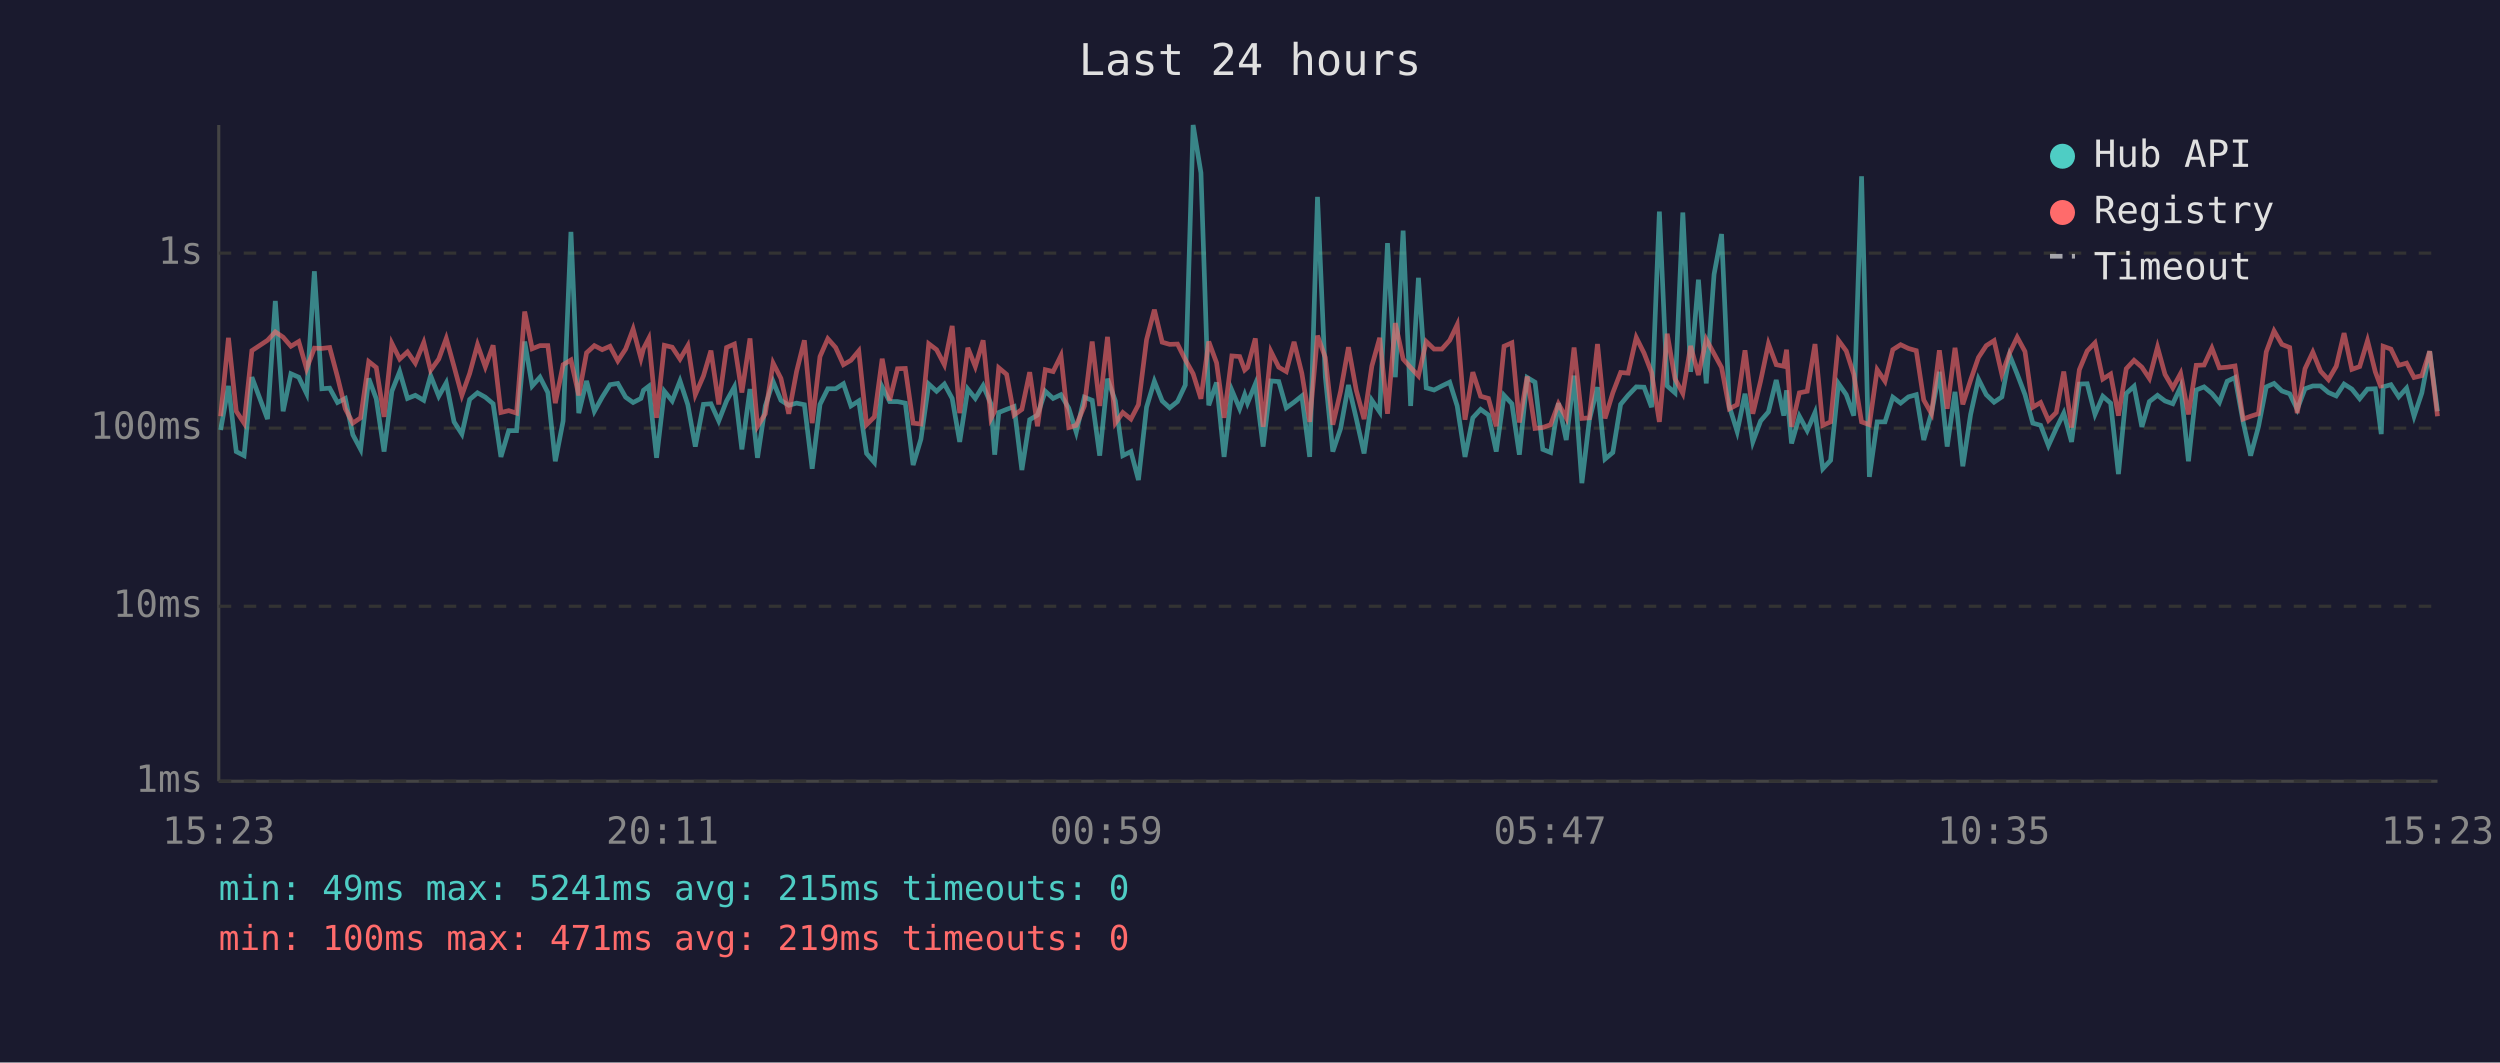
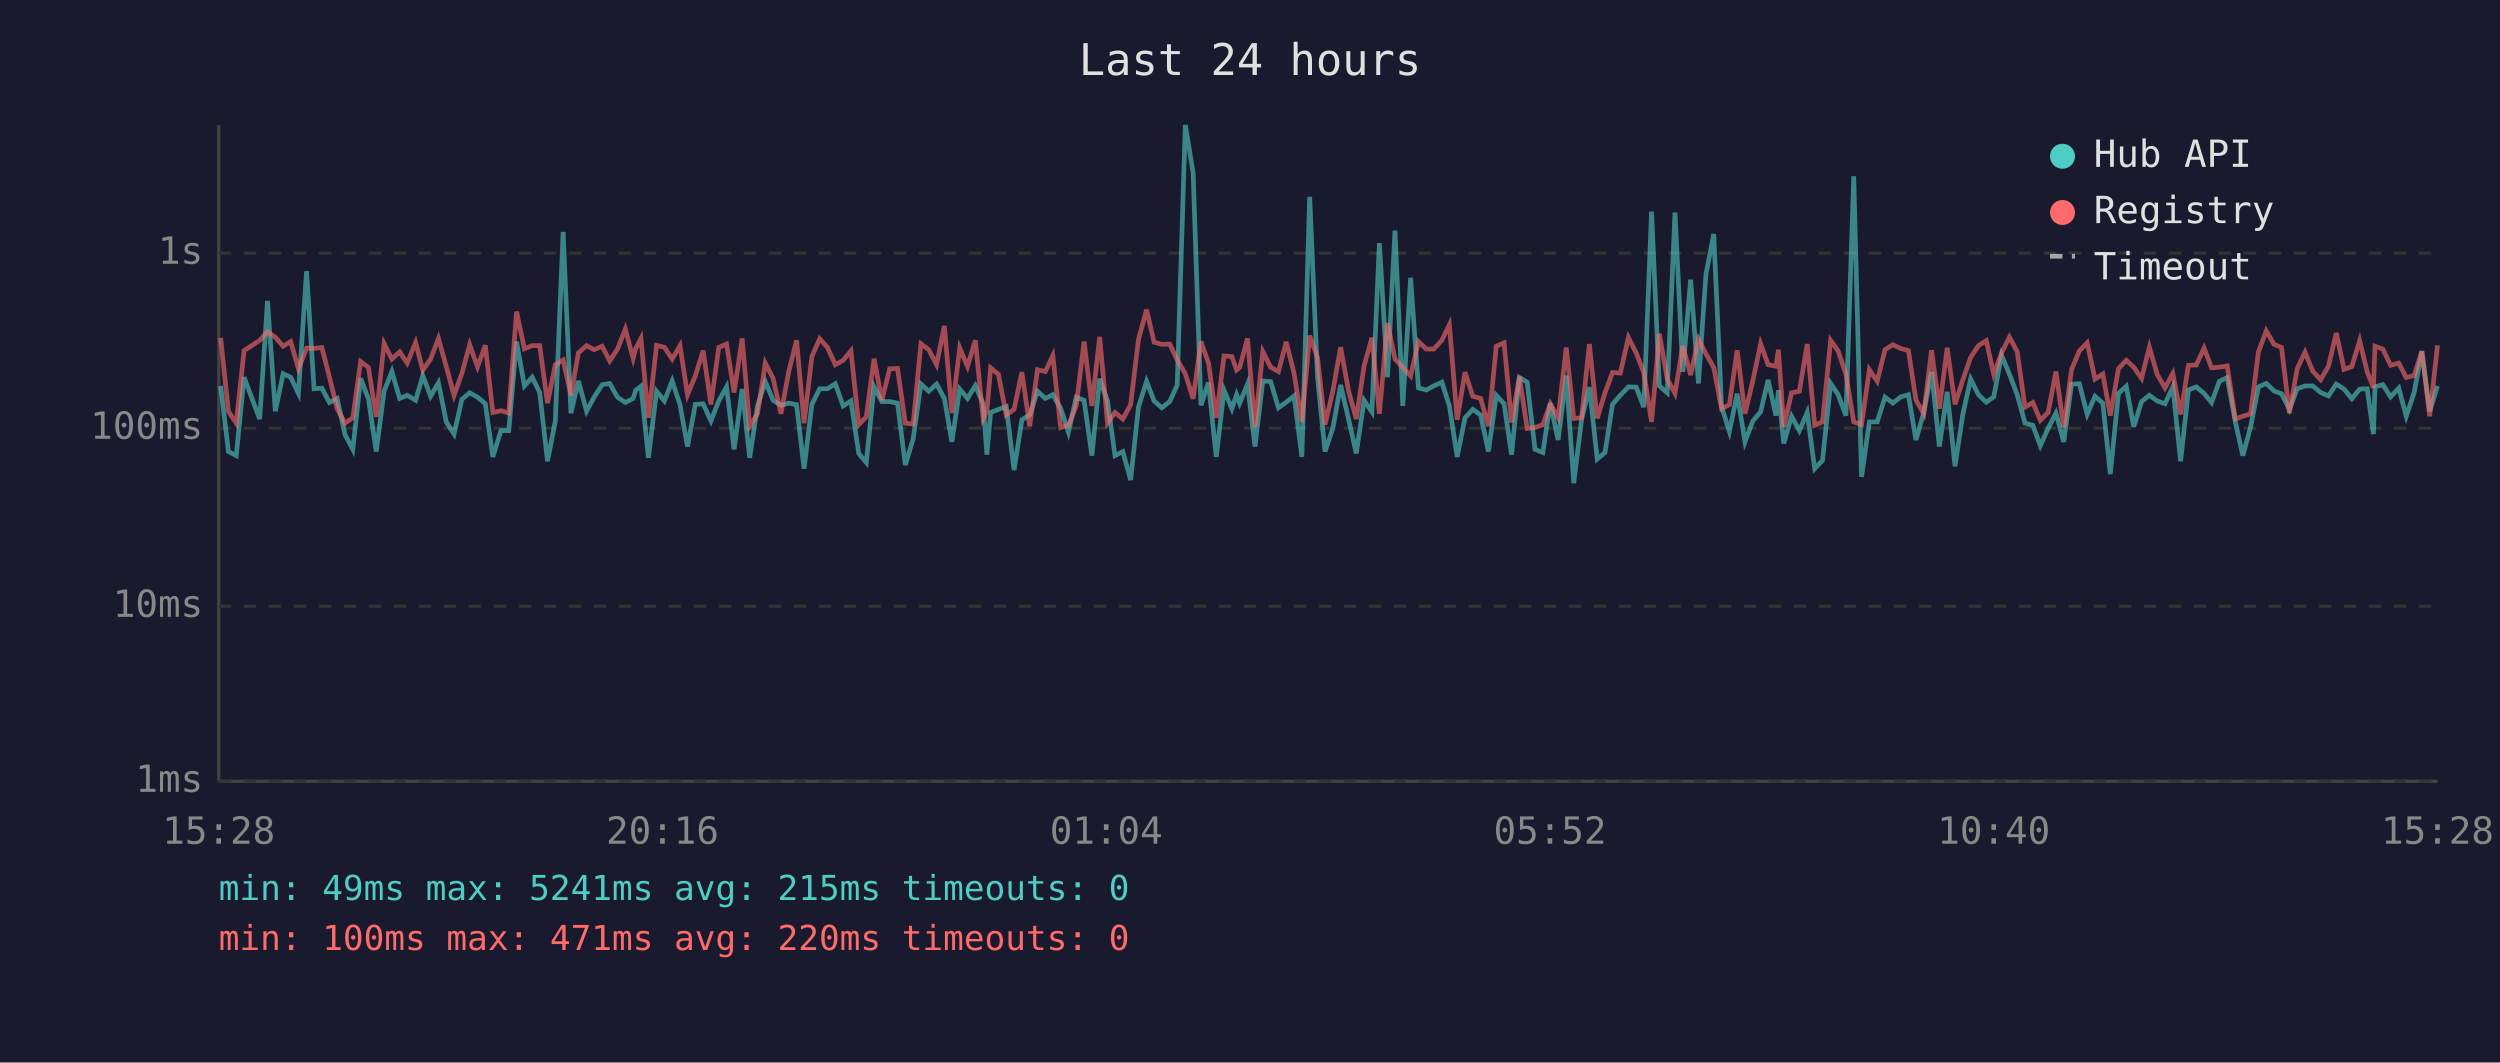
<svg xmlns="http://www.w3.org/2000/svg" viewBox="0 0 800 340" font-family="monospace" font-size="12">
  <rect width="800" height="340" fill="#1a1a2e" />
  <text x="400" y="24" fill="#e0e0e0" font-size="14" text-anchor="middle">Last 24 hours</text>
  <line x1="70" y1="40" x2="70" y2="250" stroke="#444" stroke-width="1" />
  <line x1="70" y1="250" x2="780" y2="250" stroke="#444" stroke-width="1" />
  <line x1="70" y1="250" x2="780" y2="250" stroke="#333" stroke-width="1" stroke-dasharray="4" />
  <text x="65" y="250" fill="#888" text-anchor="end" dominant-baseline="middle">1ms</text>
  <line x1="70" y1="194" x2="780" y2="194" stroke="#333" stroke-width="1" stroke-dasharray="4" />
  <text x="65" y="194" fill="#888" text-anchor="end" dominant-baseline="middle">10ms</text>
  <line x1="70" y1="137" x2="780" y2="137" stroke="#333" stroke-width="1" stroke-dasharray="4" />
  <text x="65" y="137" fill="#888" text-anchor="end" dominant-baseline="middle">100ms</text>
  <line x1="70" y1="81" x2="780" y2="81" stroke="#333" stroke-width="1" stroke-dasharray="4" />
  <text x="65" y="81" fill="#888" text-anchor="end" dominant-baseline="middle">1s</text>
-   <text x="70" y="270" fill="#888" text-anchor="middle">15:23</text>
-   <text x="212" y="270" fill="#888" text-anchor="middle">20:11</text>
-   <text x="354" y="270" fill="#888" text-anchor="middle">00:59</text>
-   <text x="496" y="270" fill="#888" text-anchor="middle">05:47</text>
-   <text x="638" y="270" fill="#888" text-anchor="middle">10:35</text>
-   <text x="780" y="270" fill="#888" text-anchor="middle">15:23</text>
-   <polyline points="70.6,137.6 73.1,123.5 75.6,144.5 78.1,145.8 80.6,120.7 85.6,134.1 88.1,96.3 90.6,131.6 93.1,119.6 95.6,120.7 98.1,125.9 100.6,86.8 103.0,124.4 105.5,124.2 108.0,128.8 110.5,127.5 112.9,139.1 115.4,143.8 118.0,121.1 120.4,127.6 122.9,144.5 125.4,125.2 127.9,118.9 130.4,127.5 132.9,126.5 135.6,128.1 137.8,120.2 140.4,126.8 142.8,122.5 145.3,135.0 147.8,138.9 150.3,127.8 152.8,125.7 155.3,127.1 157.8,129.2 160.3,146.2 162.8,137.8 165.3,137.8 167.9,109.3 170.3,123.5 172.8,120.7 175.3,125.6 177.7,147.6 180.2,134.7 182.7,74.2 185.2,132.2 187.7,121.9 190.2,131.6 192.7,127.1 195.2,123.1 197.7,122.7 200.2,127.1 202.6,128.8 205.1,127.5 205.9,124.9 207.6,123.6 210.1,146.5 212.6,125.2 215.1,128.3 217.6,121.9 220.1,129.5 222.5,142.9 225.1,129.4 227.5,129.2 230.0,134.7 232.5,128.3 235.0,123.8 237.4,143.8 240.0,124.5 242.4,146.5 244.9,129.9 247.4,122.1 249.9,128.1 252.4,129.7 254.9,129.0 257.4,129.5 259.9,150.0 262.4,129.4 264.9,124.4 267.4,124.4 269.9,122.8 272.3,129.9 274.8,128.3 277.3,145.1 279.8,148.0 282.3,123.8 284.7,128.5 287.2,128.5 289.7,129.0 292.2,148.8 294.7,140.5 297.2,122.9 299.7,125.2 302.2,122.9 304.7,127.5 307.1,141.4 309.7,124.5 312.1,127.5 314.6,123.4 317.1,129.2 318.3,145.5 319.6,132.0 322.1,131.0 324.5,130.1 327.0,150.4 329.5,134.3 332.0,132.8 334.5,125.2 337.0,127.5 339.5,126.3 342.0,130.6 344.4,138.3 347.0,127.1 349.5,128.1 351.9,145.8 354.4,121.2 356.9,128.3 359.3,145.8 361.9,144.5 364.3,153.6 366.9,130.3 369.4,122.0 371.9,128.3 374.3,130.5 376.8,128.5 379.3,123.2 381.8,40.0 384.3,55.3 386.8,129.7 389.3,122.4 391.7,146.2 394.2,124.9 396.7,130.8 398.3,126.3 399.2,129.0 401.7,122.9 404.2,142.9 406.7,121.9 409.2,122.1 411.6,130.5 414.1,128.7 416.6,126.7 419.1,146.2 421.6,63.0 424.1,120.6 426.5,144.5 429.0,137.1 431.5,123.2 434.0,133.9 436.5,145.1 439.0,128.1 441.5,131.8 444.0,77.8 446.5,120.7 449.0,73.8 451.4,129.9 453.9,88.9 456.4,124.1 458.9,124.8 461.4,123.5 463.9,122.3 466.3,129.9 468.8,146.2 471.3,133.7 473.8,131.0 476.3,132.8 478.8,144.5 481.3,126.5 483.8,129.2 486.2,145.5 488.7,120.8 491.2,122.3 493.7,143.8 496.2,144.8 498.7,129.0 501.2,140.8 503.7,120.2 506.2,154.6 508.6,134.3 511.2,123.9 513.6,146.9 516.1,144.8 518.6,129.4 521.0,126.5 523.6,123.8 526.1,123.9 528.5,130.3 531.0,67.7 533.5,123.5 536.0,125.7 538.5,68.0 541.0,119.0 543.5,89.5 546.0,122.7 548.5,87.8 550.9,74.9 553.4,130.1 555.9,138.1 558.4,126.0 560.9,141.4 563.4,134.7 565.9,131.8 568.4,121.6 570.8,133.0 571.7,124.9 573.3,141.9 575.8,133.2 578.3,137.8 580.8,132.0 583.3,150.0 585.8,147.3 588.3,122.7 590.8,126.3 593.2,133.0 595.7,56.4 598.2,152.6 600.7,135.0 603.2,135.0 605.7,127.1 608.2,129.0 610.7,127.0 613.2,126.3 615.6,140.8 618.1,132.0 620.6,119.0 623.1,142.9 625.6,125.4 628.1,149.2 630.6,132.6 633.1,121.3 635.6,126.3 638.1,128.7 640.6,127.0 643.1,113.7 645.5,119.7 648.0,126.3 650.5,135.4 653.0,136.1 655.5,142.6 658.0,137.1 660.4,132.2 662.9,141.4 665.4,122.9 667.9,122.8 670.4,132.6 672.9,126.8 675.4,129.0 677.9,151.7 680.4,125.9 682.9,123.6 685.4,136.6 687.8,128.5 690.4,126.5 692.8,128.3 695.3,129.2 697.8,123.8 700.3,147.6 702.8,124.8 705.3,123.8 707.8,125.9 710.2,128.8 712.7,122.0 715.2,120.8 717.8,135.0 720.2,145.8 722.7,136.6 725.2,123.8 727.7,122.7 730.2,125.1 732.7,126.0 735.1,131.0 737.6,124.4 740.1,123.5 742.6,123.5 745.1,125.6 747.6,126.7 750.1,122.9 752.6,124.5 755.1,127.6 757.6,124.5 760.1,124.4 762.0,138.9 762.6,123.8 765.1,123.1 767.6,127.0 770.1,124.2 772.5,133.2 775.0,125.7 777.5,112.4 780.0,131.6" fill="none" stroke="#4ecdc4" stroke-width="1.5" opacity="0.6" />
-   <polyline points="70.6,133.2 73.1,108.1 75.6,131.6 78.1,135.4 80.6,112.2 85.6,108.9 88.1,106.2 90.6,107.9 93.1,110.8 95.6,109.3 98.1,118.0 100.6,111.4 103.0,111.5 105.5,111.2 108.0,120.6 110.5,130.8 112.9,135.4 115.4,133.7 118.0,115.7 120.4,117.6 122.9,133.4 125.4,109.9 127.9,114.9 130.4,112.6 132.9,116.2 135.6,109.6 137.8,118.5 140.4,114.9 142.8,108.3 145.3,117.3 147.8,126.5 150.3,119.5 152.8,110.3 155.3,117.4 157.8,110.5 160.3,132.0 162.8,131.4 165.3,132.2 167.9,99.7 170.3,111.6 172.8,110.6 175.3,110.6 177.7,129.0 180.2,116.7 182.7,115.2 185.2,126.5 187.7,112.9 190.2,110.6 192.7,111.9 195.2,110.8 197.7,115.5 200.2,111.7 202.6,105.3 205.1,114.7 205.9,111.6 207.6,108.3 210.1,133.7 212.6,110.5 215.1,111.1 217.6,114.9 220.1,110.6 222.5,126.3 225.1,120.3 227.5,112.2 230.0,129.4 232.5,111.2 235.0,110.1 237.4,125.6 240.0,108.3 242.4,136.4 244.9,132.4 247.4,116.2 249.9,121.1 252.4,132.4 254.9,118.9 257.4,108.9 259.9,135.4 262.4,114.1 264.9,108.4 267.4,111.2 269.9,116.7 272.3,115.3 274.8,112.3 277.3,135.9 279.8,133.4 282.3,114.8 284.7,128.1 287.2,118.0 289.7,117.9 292.2,135.4 294.7,135.7 297.2,110.0 299.7,111.9 302.2,116.7 304.7,104.3 307.1,132.2 309.7,111.3 312.1,117.3 314.6,108.9 317.1,133.9 318.3,131.6 319.6,117.7 322.1,119.8 324.5,132.8 327.0,131.0 329.5,119.1 332.0,136.4 334.5,118.3 337.0,118.9 339.5,113.8 342.0,136.8 344.4,136.1 347.0,129.9 349.5,109.3 351.9,129.9 354.4,107.8 356.9,135.4 359.3,132.0 361.9,134.1 364.3,129.5 366.9,108.7 369.4,99.1 371.9,109.5 374.3,110.2 376.8,110.1 379.3,115.1 381.8,119.6 384.3,127.6 386.8,109.3 389.3,116.1 391.7,133.7 394.2,113.9 396.7,114.1 398.3,118.4 399.2,117.6 401.7,108.3 404.2,136.6 406.7,112.5 409.2,117.5 411.6,118.9 414.1,109.4 416.6,119.5 419.1,135.0 421.6,107.4 424.1,114.4 426.5,135.9 429.0,125.2 431.5,111.1 434.0,124.9 436.5,134.1 439.0,117.1 441.5,108.1 444.0,132.4 446.5,103.4 449.0,114.9 451.4,117.6 453.9,120.3 456.4,109.3 458.9,111.7 461.4,111.7 463.9,108.9 466.3,103.9 468.8,134.3 471.3,119.1 473.8,126.8 476.3,127.5 478.8,136.4 481.3,110.8 483.8,109.7 486.2,135.2 488.7,120.5 491.2,137.1 493.7,136.8 496.2,135.9 498.7,129.2 501.2,133.7 503.7,111.2 506.2,133.9 508.6,133.7 511.2,110.1 513.6,133.9 516.1,125.7 518.6,119.2 521.0,119.4 523.6,108.0 526.1,113.0 528.5,119.2 531.0,135.0 533.5,106.8 536.0,121.2 538.5,125.9 541.0,110.7 543.5,120.0 546.0,108.6 548.5,113.2 550.9,117.6 553.4,130.8 555.9,129.5 558.4,112.1 560.9,132.4 563.4,121.9 565.9,110.0 568.4,116.7 570.8,117.2 571.7,111.9 573.3,136.6 575.8,125.7 578.3,125.2 580.8,110.1 583.3,136.1 585.8,135.0 588.3,108.9 590.8,112.3 593.2,119.8 595.7,135.0 598.2,135.9 600.7,118.3 603.2,122.0 605.7,111.9 608.2,110.3 610.7,111.5 613.2,112.2 615.6,128.0 618.1,132.4 620.6,112.1 623.1,130.8 625.6,111.3 628.1,129.4 630.6,121.6 633.1,114.4 635.6,110.6 638.1,109.0 640.6,119.8 643.1,112.9 645.5,107.9 648.0,112.5 650.5,130.3 653.0,128.8 655.5,134.5 658.0,132.0 660.4,118.9 662.9,136.8 665.4,118.3 667.9,112.3 670.4,109.7 672.9,121.3 675.4,119.7 677.9,133.0 680.4,118.0 682.9,115.3 685.4,117.5 687.8,121.1 690.4,111.1 692.8,119.8 695.3,124.1 697.8,119.5 700.3,132.6 702.8,116.9 705.3,116.8 707.8,111.4 710.2,117.7 712.7,117.5 715.2,117.1 717.8,134.1 720.2,133.2 722.7,132.4 725.2,112.6 727.7,105.9 730.2,110.2 732.7,111.2 735.1,132.2 737.6,118.0 740.1,112.7 742.6,118.8 745.1,121.5 747.6,117.2 750.1,106.6 752.6,118.2 755.1,117.3 757.6,109.0 760.1,119.0 762.0,124.1 762.6,110.8 765.1,111.7 767.6,116.9 770.1,116.2 772.5,120.8 775.0,120.2 777.5,112.4 780.0,133.2" fill="none" stroke="#ff6b6b" stroke-width="1.5" opacity="0.6" />
+   <text x="70" y="270" fill="#888" text-anchor="middle">15:28</text>
+   <text x="212" y="270" fill="#888" text-anchor="middle">20:16</text>
+   <text x="354" y="270" fill="#888" text-anchor="middle">01:04</text>
+   <text x="496" y="270" fill="#888" text-anchor="middle">05:52</text>
+   <text x="638" y="270" fill="#888" text-anchor="middle">10:40</text>
+   <text x="780" y="270" fill="#888" text-anchor="middle">15:28</text>
+   <polyline points="70.6,123.5 73.1,144.5 75.6,145.8 78.1,120.7 83.1,134.1 85.6,96.3 88.1,131.6 90.6,119.6 93.0,120.7 95.5,125.9 98.1,86.8 100.5,124.4 103.0,124.2 105.4,128.8 107.9,127.5 110.4,139.1 112.9,143.8 115.4,121.1 117.9,127.6 120.4,144.5 122.9,125.2 125.4,118.9 127.9,127.5 130.3,126.5 133.0,128.1 135.3,120.2 137.8,126.8 140.3,122.5 142.8,135.0 145.3,138.9 147.8,127.8 150.3,125.7 152.8,127.1 155.3,129.2 157.7,146.2 160.3,137.8 162.8,137.8 165.3,109.3 167.8,123.5 170.3,120.7 172.7,125.6 175.2,147.6 177.7,134.7 180.2,74.2 182.7,132.2 185.1,121.9 187.7,131.6 190.1,127.1 192.7,123.1 195.1,122.7 197.6,127.1 200.1,128.8 202.6,127.5 203.4,124.9 205.1,123.6 207.5,146.5 210.1,125.2 212.6,128.3 215.1,121.9 217.6,129.5 220.0,142.9 222.5,129.4 225.0,129.2 227.5,134.7 230.0,128.3 232.5,123.8 234.9,143.8 237.5,124.5 239.9,146.5 242.4,129.9 244.9,122.1 247.4,128.1 249.9,129.7 252.4,129.0 254.9,129.5 257.3,150.0 259.8,129.4 262.3,124.4 264.8,124.4 267.3,122.8 269.8,129.9 272.3,128.3 274.8,145.1 277.2,148.0 279.7,123.8 282.2,128.5 284.7,128.5 287.2,129.0 289.7,148.8 292.2,140.5 294.7,122.9 297.2,125.2 299.7,122.9 302.2,127.5 304.6,141.4 307.1,124.5 309.6,127.5 312.1,123.4 314.6,129.2 315.8,145.5 317.0,132.0 319.5,131.0 322.0,130.1 324.5,150.4 327.0,134.3 329.5,132.8 332.0,125.2 334.5,127.5 336.9,126.3 339.4,130.6 341.9,138.3 344.4,127.1 346.9,128.1 349.4,145.8 351.9,121.2 354.4,128.3 356.8,145.8 359.3,144.5 361.8,153.6 364.3,130.3 366.9,122.0 369.3,128.3 371.8,130.5 374.3,128.5 376.7,123.2 379.3,40.0 381.8,55.3 384.3,129.7 386.7,122.4 389.2,146.2 391.7,124.9 394.2,130.8 395.7,126.3 396.7,129.0 399.2,122.9 401.6,142.9 404.1,121.9 406.6,122.1 409.1,130.5 411.6,128.7 414.1,126.7 416.6,146.2 419.1,63.0 421.6,120.6 424.0,144.5 426.5,137.1 429.0,123.2 431.5,133.9 434.0,145.1 436.5,128.1 439.0,131.8 441.4,77.8 444.0,120.7 446.4,73.8 448.9,129.9 451.4,88.9 453.9,124.1 456.4,124.8 458.8,123.5 461.4,122.3 463.8,129.9 466.3,146.2 468.8,133.7 471.3,131.0 473.8,132.8 476.3,144.5 478.8,126.5 481.3,129.2 483.7,145.5 486.2,120.8 488.7,122.3 491.2,143.8 493.7,144.8 496.1,129.0 498.6,140.8 501.2,120.2 503.6,154.6 506.1,134.3 508.6,123.9 511.1,146.9 513.6,144.8 516.0,129.4 518.5,126.5 521.1,123.8 523.6,123.9 526.0,130.3 528.5,67.7 531.0,123.5 533.5,125.7 536.0,68.0 538.5,119.0 541.0,89.5 543.5,122.7 545.9,87.8 548.4,74.9 550.9,130.1 553.4,138.1 555.9,126.0 558.4,141.4 560.9,134.7 563.4,131.8 565.8,121.6 568.3,133.0 569.1,124.9 570.8,141.9 573.3,133.2 575.8,137.8 578.3,132.0 580.7,150.0 583.2,147.3 585.8,122.7 588.2,126.3 590.7,133.0 593.2,56.4 595.7,152.6 598.2,135.0 600.7,135.0 603.2,127.1 605.7,129.0 608.2,127.0 610.7,126.3 613.1,140.8 615.6,132.0 618.1,119.0 620.6,142.9 623.1,125.4 625.6,149.2 628.1,132.6 630.6,121.3 633.1,126.3 635.6,128.7 638.0,127.0 640.5,113.7 643.0,119.7 645.5,126.3 648.0,135.4 650.5,136.1 652.9,142.6 655.4,137.1 657.9,132.2 660.4,141.4 662.9,122.9 665.4,122.8 667.9,132.6 670.4,126.8 672.9,129.0 675.3,151.7 677.9,125.9 680.4,123.6 682.8,136.6 685.3,128.5 687.8,126.5 690.3,128.3 692.8,129.2 695.3,123.8 697.8,147.6 700.3,124.8 702.8,123.8 705.3,125.9 707.7,128.8 710.2,122.0 712.7,120.8 715.3,135.0 717.7,145.8 720.2,136.6 722.7,123.8 725.2,122.7 727.7,125.1 730.1,126.0 732.6,131.0 735.1,124.4 737.6,123.5 740.1,123.5 742.6,125.6 745.1,126.7 747.6,122.9 750.1,124.5 752.6,127.6 755.1,124.5 757.5,124.4 759.5,138.9 760.0,123.8 762.5,123.1 765.0,127.0 767.6,124.2 770.0,133.2 772.5,125.7 775.0,112.4 777.5,131.6 780.0,123.5" fill="none" stroke="#4ecdc4" stroke-width="1.5" opacity="0.6" />
+   <polyline points="70.6,108.1 73.1,131.6 75.6,135.4 78.1,112.2 83.1,108.9 85.6,106.2 88.1,107.9 90.6,110.8 93.0,109.3 95.5,118.0 98.1,111.4 100.5,111.5 103.0,111.2 105.4,120.6 107.9,130.8 110.4,135.4 112.9,133.7 115.4,115.7 117.9,117.6 120.4,133.4 122.9,109.9 125.4,114.9 127.9,112.6 130.3,116.2 133.0,109.6 135.3,118.5 137.8,114.9 140.3,108.3 142.8,117.3 145.3,126.5 147.8,119.5 150.3,110.3 152.8,117.4 155.3,110.5 157.7,132.0 160.3,131.4 162.8,132.2 165.3,99.7 167.8,111.6 170.3,110.6 172.7,110.6 175.2,129.0 177.7,116.7 180.2,115.2 182.7,126.5 185.1,112.9 187.7,110.6 190.1,111.9 192.7,110.8 195.1,115.5 197.6,111.7 200.1,105.3 202.6,114.7 203.4,111.6 205.1,108.3 207.5,133.7 210.1,110.5 212.6,111.1 215.1,114.9 217.6,110.6 220.0,126.3 222.5,120.3 225.0,112.2 227.5,129.4 230.0,111.2 232.5,110.1 234.9,125.6 237.5,108.3 239.9,136.4 242.4,132.4 244.9,116.2 247.4,121.1 249.9,132.4 252.4,118.9 254.9,108.9 257.3,135.4 259.8,114.1 262.3,108.4 264.8,111.2 267.3,116.7 269.8,115.3 272.3,112.3 274.8,135.9 277.2,133.4 279.7,114.8 282.2,128.1 284.7,118.0 287.2,117.9 289.7,135.4 292.2,135.7 294.7,110.0 297.2,111.9 299.7,116.7 302.2,104.3 304.6,132.2 307.1,111.3 309.6,117.3 312.1,108.9 314.6,133.9 315.8,131.6 317.0,117.7 319.5,119.8 322.0,132.8 324.5,131.0 327.0,119.1 329.5,136.4 332.0,118.3 334.5,118.9 336.9,113.8 339.4,136.8 341.9,136.1 344.4,129.9 346.9,109.3 349.4,129.9 351.9,107.8 354.4,135.4 356.8,132.0 359.3,134.1 361.8,129.5 364.3,108.7 366.9,99.1 369.3,109.5 371.8,110.2 374.3,110.1 376.7,115.1 379.3,119.6 381.8,127.6 384.3,109.3 386.7,116.1 389.2,133.7 391.7,113.9 394.2,114.1 395.7,118.4 396.7,117.6 399.2,108.3 401.6,136.6 404.1,112.5 406.6,117.5 409.1,118.9 411.6,109.4 414.1,119.5 416.6,135.0 419.1,107.4 421.6,114.4 424.0,135.9 426.5,125.2 429.0,111.1 431.5,124.9 434.0,134.1 436.5,117.1 439.0,108.1 441.4,132.4 444.0,103.4 446.4,114.9 448.9,117.6 451.4,120.3 453.9,109.3 456.4,111.7 458.8,111.7 461.4,108.9 463.8,103.9 466.3,134.3 468.8,119.1 471.3,126.8 473.8,127.5 476.3,136.4 478.8,110.8 481.3,109.7 483.7,135.2 486.2,120.5 488.7,137.1 491.2,136.8 493.7,135.9 496.1,129.2 498.6,133.7 501.2,111.2 503.6,133.9 506.1,133.7 508.6,110.1 511.1,133.9 513.6,125.7 516.0,119.2 518.5,119.4 521.1,108.0 523.6,113.0 526.0,119.2 528.5,135.0 531.0,106.8 533.5,121.2 536.0,125.9 538.5,110.7 541.0,120.0 543.5,108.6 545.9,113.2 548.4,117.6 550.9,130.8 553.4,129.5 555.9,112.1 558.4,132.4 560.9,121.9 563.4,110.0 565.8,116.7 568.3,117.2 569.1,111.9 570.8,136.6 573.3,125.7 575.8,125.2 578.3,110.1 580.7,136.1 583.2,135.0 585.8,108.9 588.2,112.3 590.7,119.8 593.2,135.0 595.7,135.9 598.2,118.3 600.7,122.0 603.2,111.9 605.7,110.3 608.2,111.5 610.7,112.2 613.1,128.0 615.6,132.4 618.1,112.1 620.6,130.8 623.1,111.3 625.6,129.4 628.1,121.6 630.6,114.4 633.1,110.6 635.6,109.0 638.0,119.8 640.5,112.9 643.0,107.9 645.5,112.5 648.0,130.3 650.5,128.8 652.9,134.5 655.4,132.0 657.9,118.9 660.4,136.8 662.9,118.3 665.4,112.3 667.9,109.7 670.4,121.3 672.9,119.7 675.3,133.0 677.9,118.0 680.4,115.3 682.8,117.5 685.3,121.1 687.8,111.1 690.3,119.8 692.8,124.1 695.3,119.5 697.8,132.6 700.3,116.9 702.8,116.8 705.3,111.4 707.7,117.7 710.2,117.5 712.7,117.1 715.3,134.1 717.7,133.2 720.2,132.4 722.7,112.6 725.2,105.9 727.7,110.2 730.1,111.2 732.6,132.2 735.1,118.0 737.6,112.7 740.1,118.8 742.6,121.5 745.1,117.2 747.6,106.6 750.1,118.2 752.6,117.3 755.1,109.0 757.5,119.0 759.5,124.1 760.0,110.8 762.5,111.7 765.0,116.9 767.6,116.2 770.0,120.8 772.5,120.2 775.0,112.4 777.5,133.2 780.0,110.5" fill="none" stroke="#ff6b6b" stroke-width="1.5" opacity="0.6" />
  <circle cx="660" cy="50" r="4" fill="#4ecdc4" />
  <text x="670" y="50" fill="#e0e0e0" dominant-baseline="middle">Hub API</text>
  <circle cx="660" cy="68" r="4" fill="#ff6b6b" />
  <text x="670" y="68" fill="#e0e0e0" dominant-baseline="middle">Registry</text>
  <line x1="656" y1="82" x2="664" y2="82" stroke="#e0e0e0" stroke-width="1.5" stroke-dasharray="4,3" opacity="0.7" />
  <text x="670" y="86" fill="#e0e0e0" dominant-baseline="middle">Timeout</text>
  <text x="70" y="288" fill="#4ecdc4" font-size="11">min: 49ms  max: 5241ms  avg: 215ms  timeouts: 0</text>
-   <text x="70" y="304" fill="#ff6b6b" font-size="11">min: 100ms  max: 471ms  avg: 219ms  timeouts: 0</text>
+   <text x="70" y="304" fill="#ff6b6b" font-size="11">min: 100ms  max: 471ms  avg: 220ms  timeouts: 0</text>
</svg>
